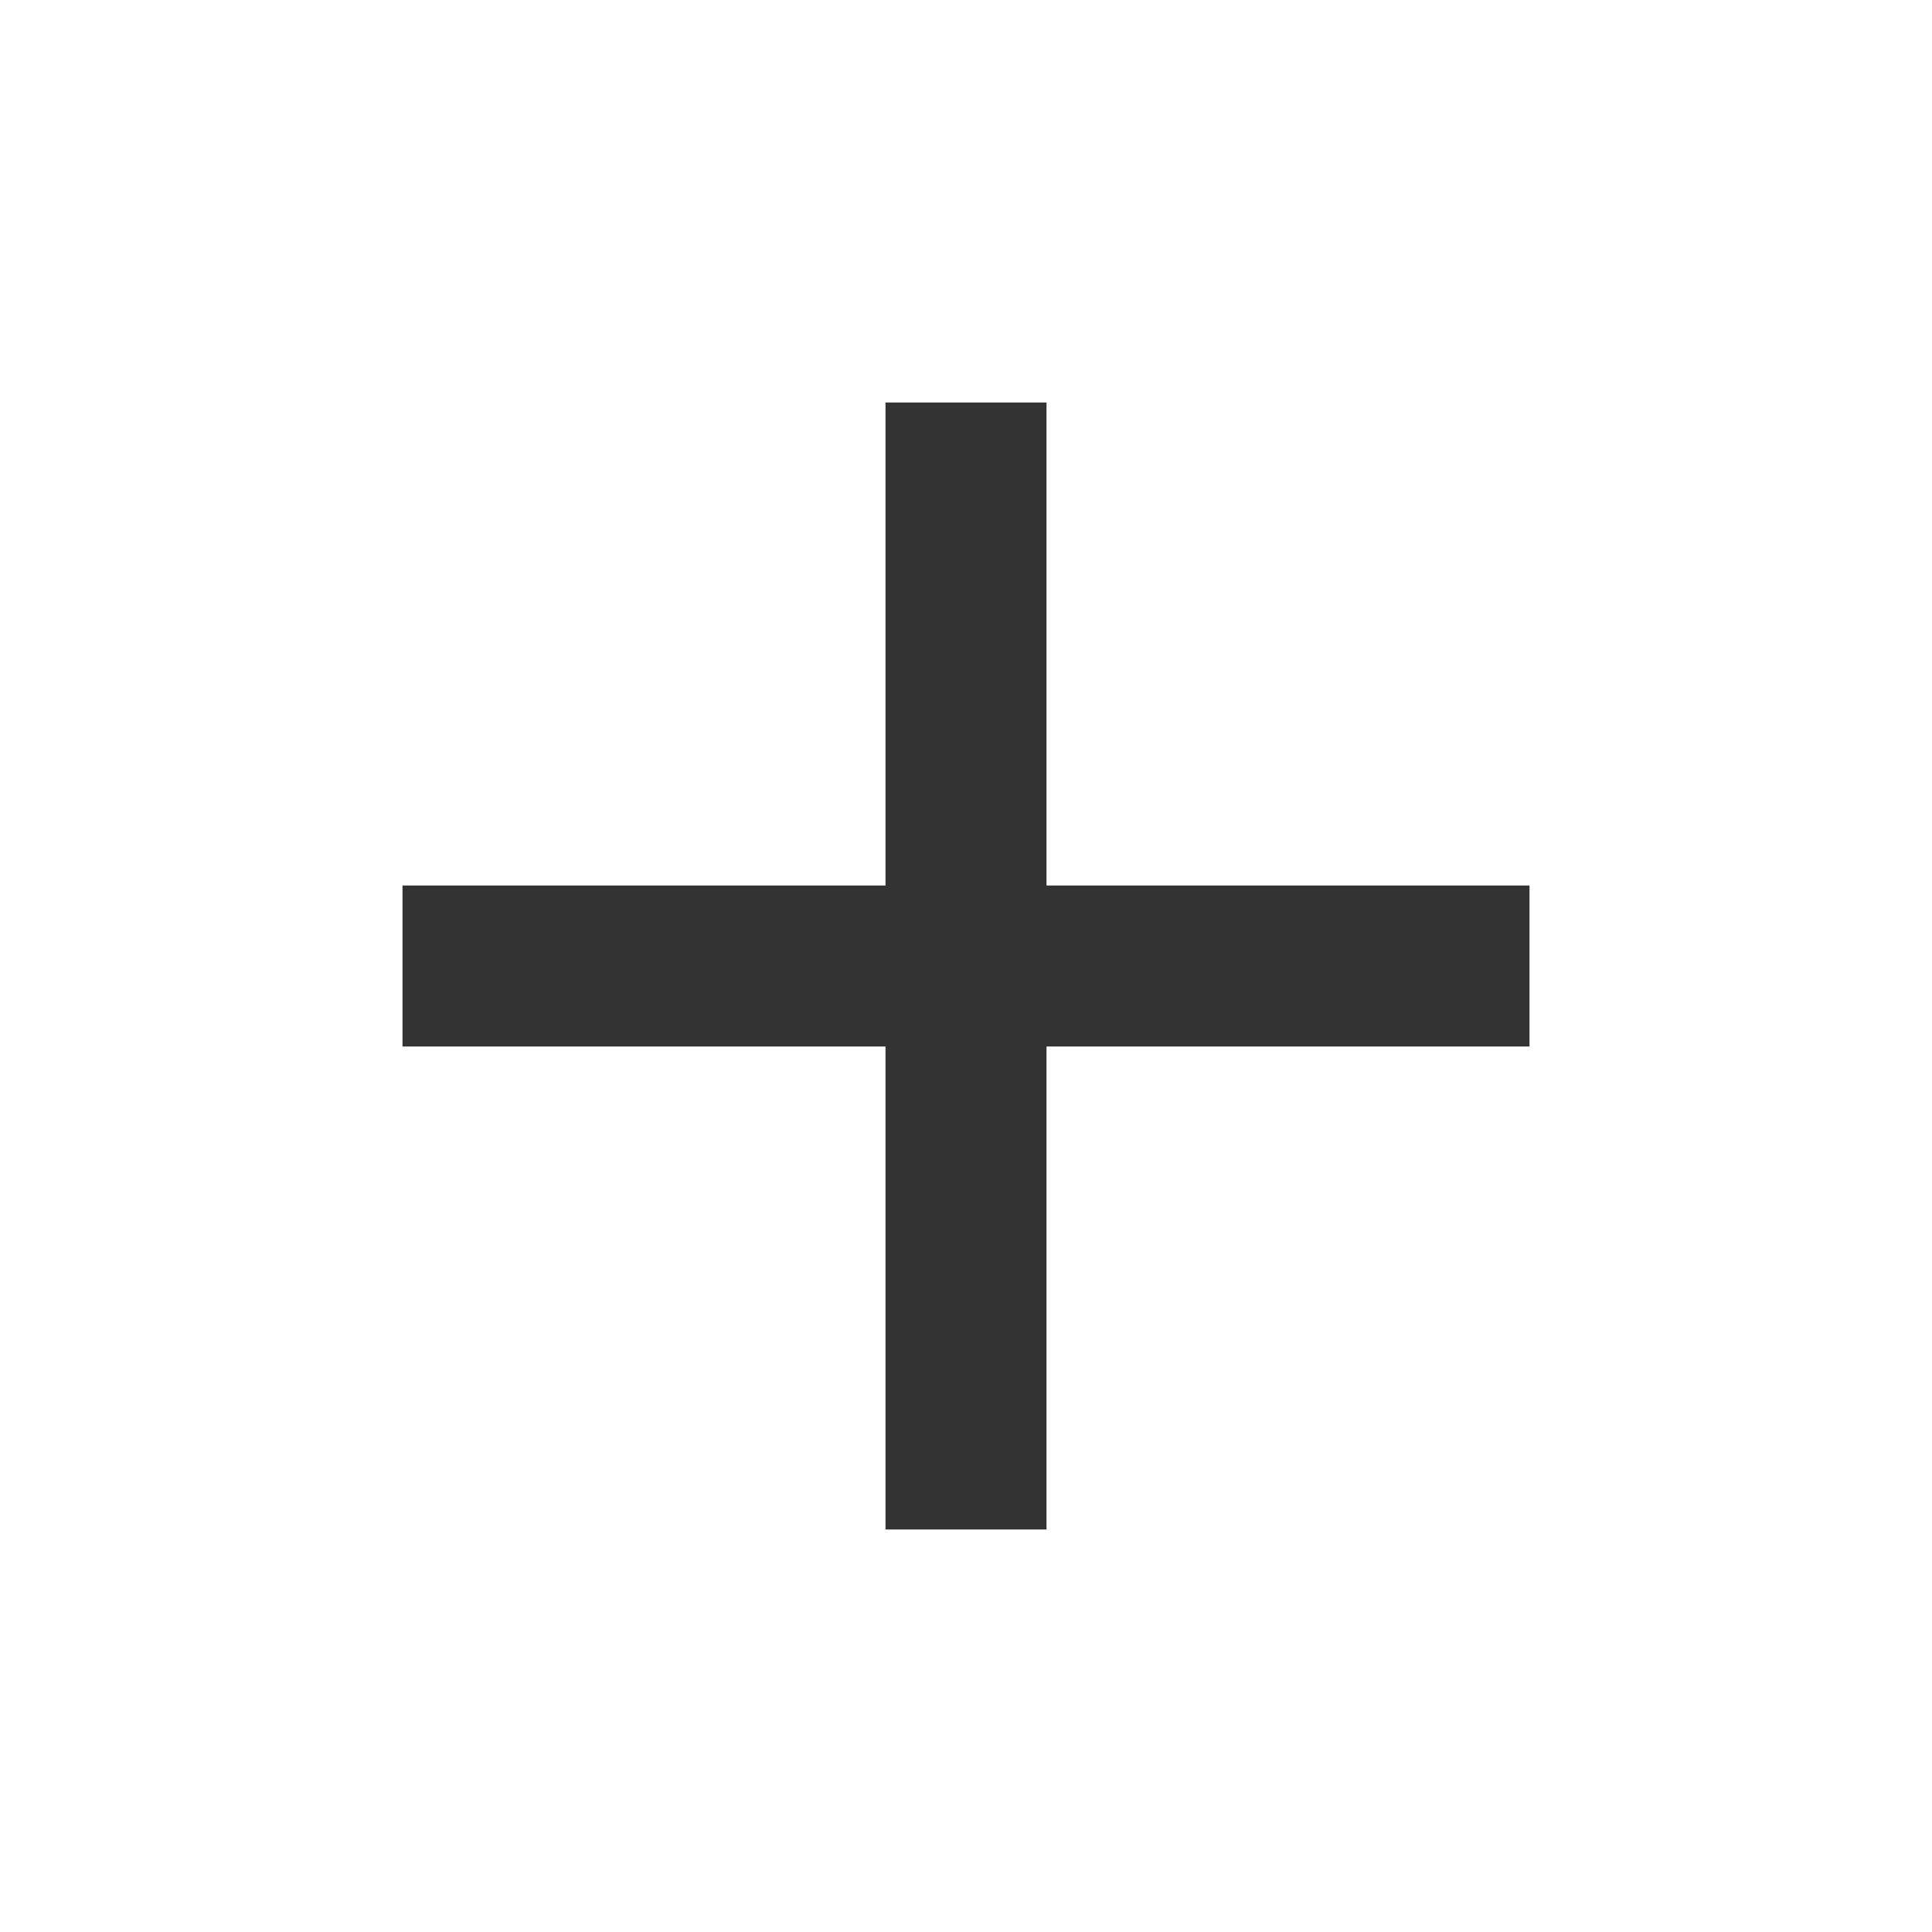
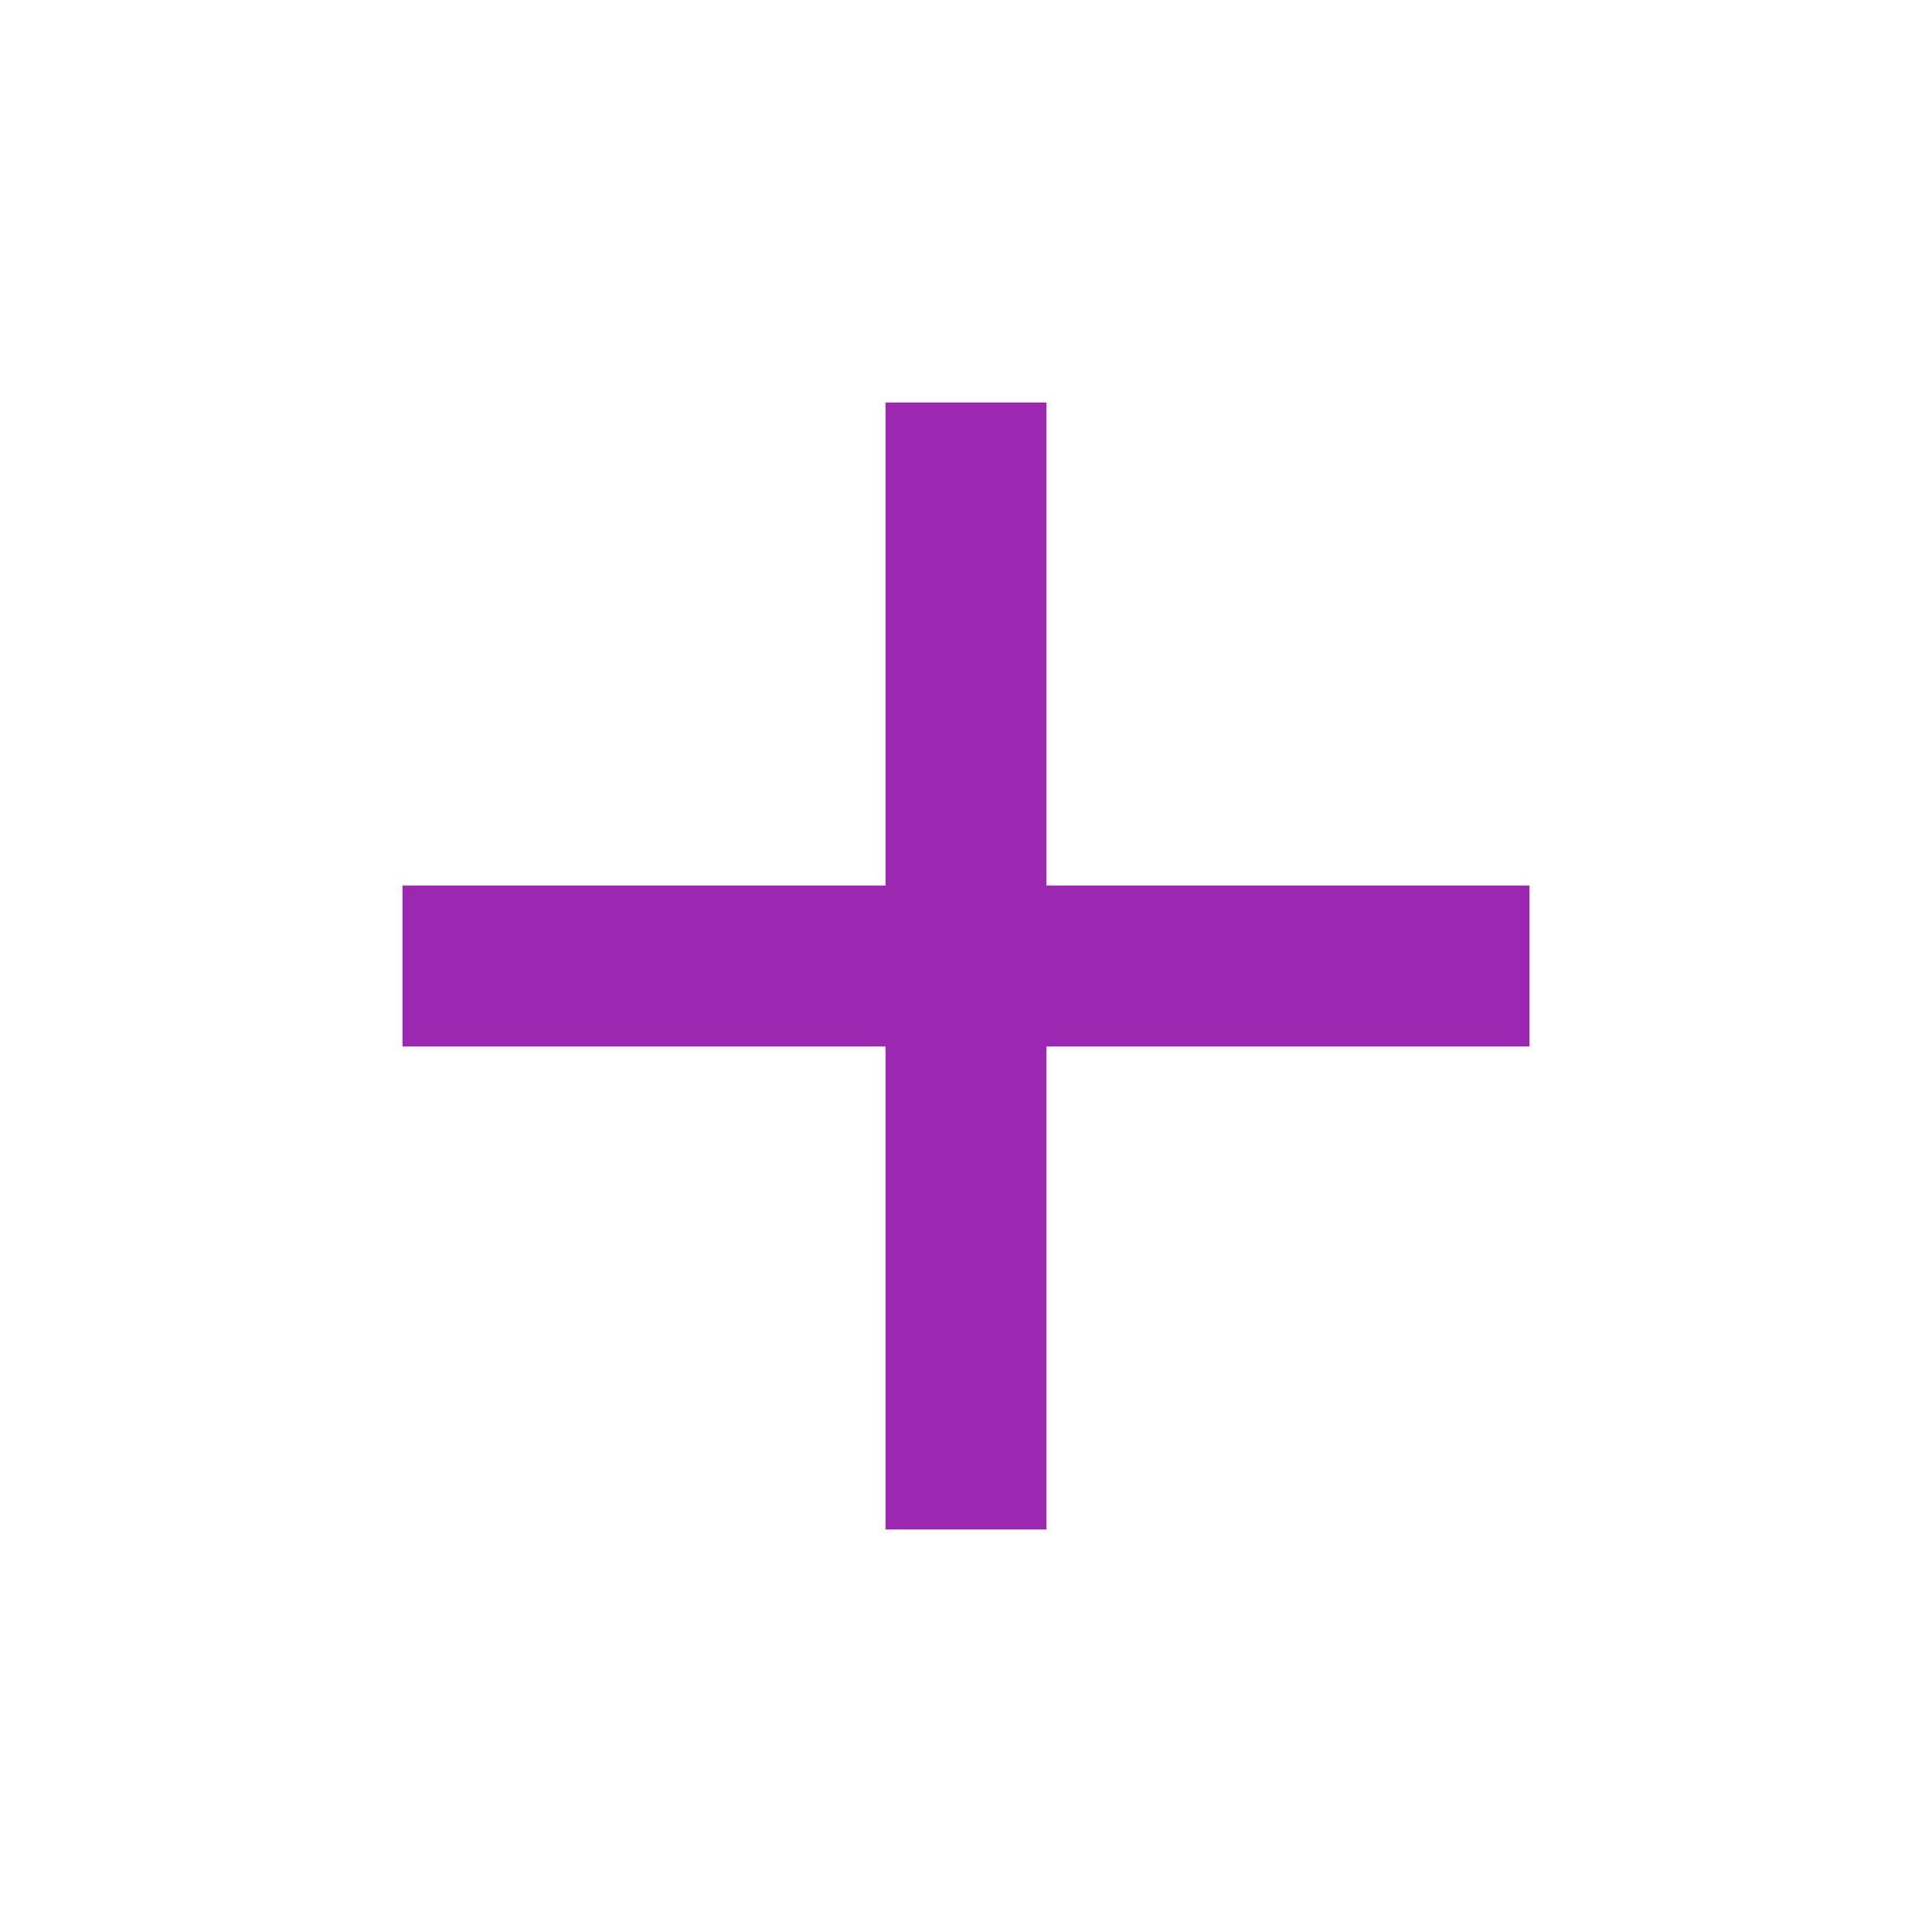
<svg xmlns="http://www.w3.org/2000/svg" viewBox="0 0 24 24">
-   <path fill="#333" d="M19,13H13V19H11V13H5V11H11V5H13V11H19V13Z" />
+   <path fill="#9c27b0" d="M19,13H13V19H11V13H5V11H11V5H13V11H19V13Z" />
</svg>
